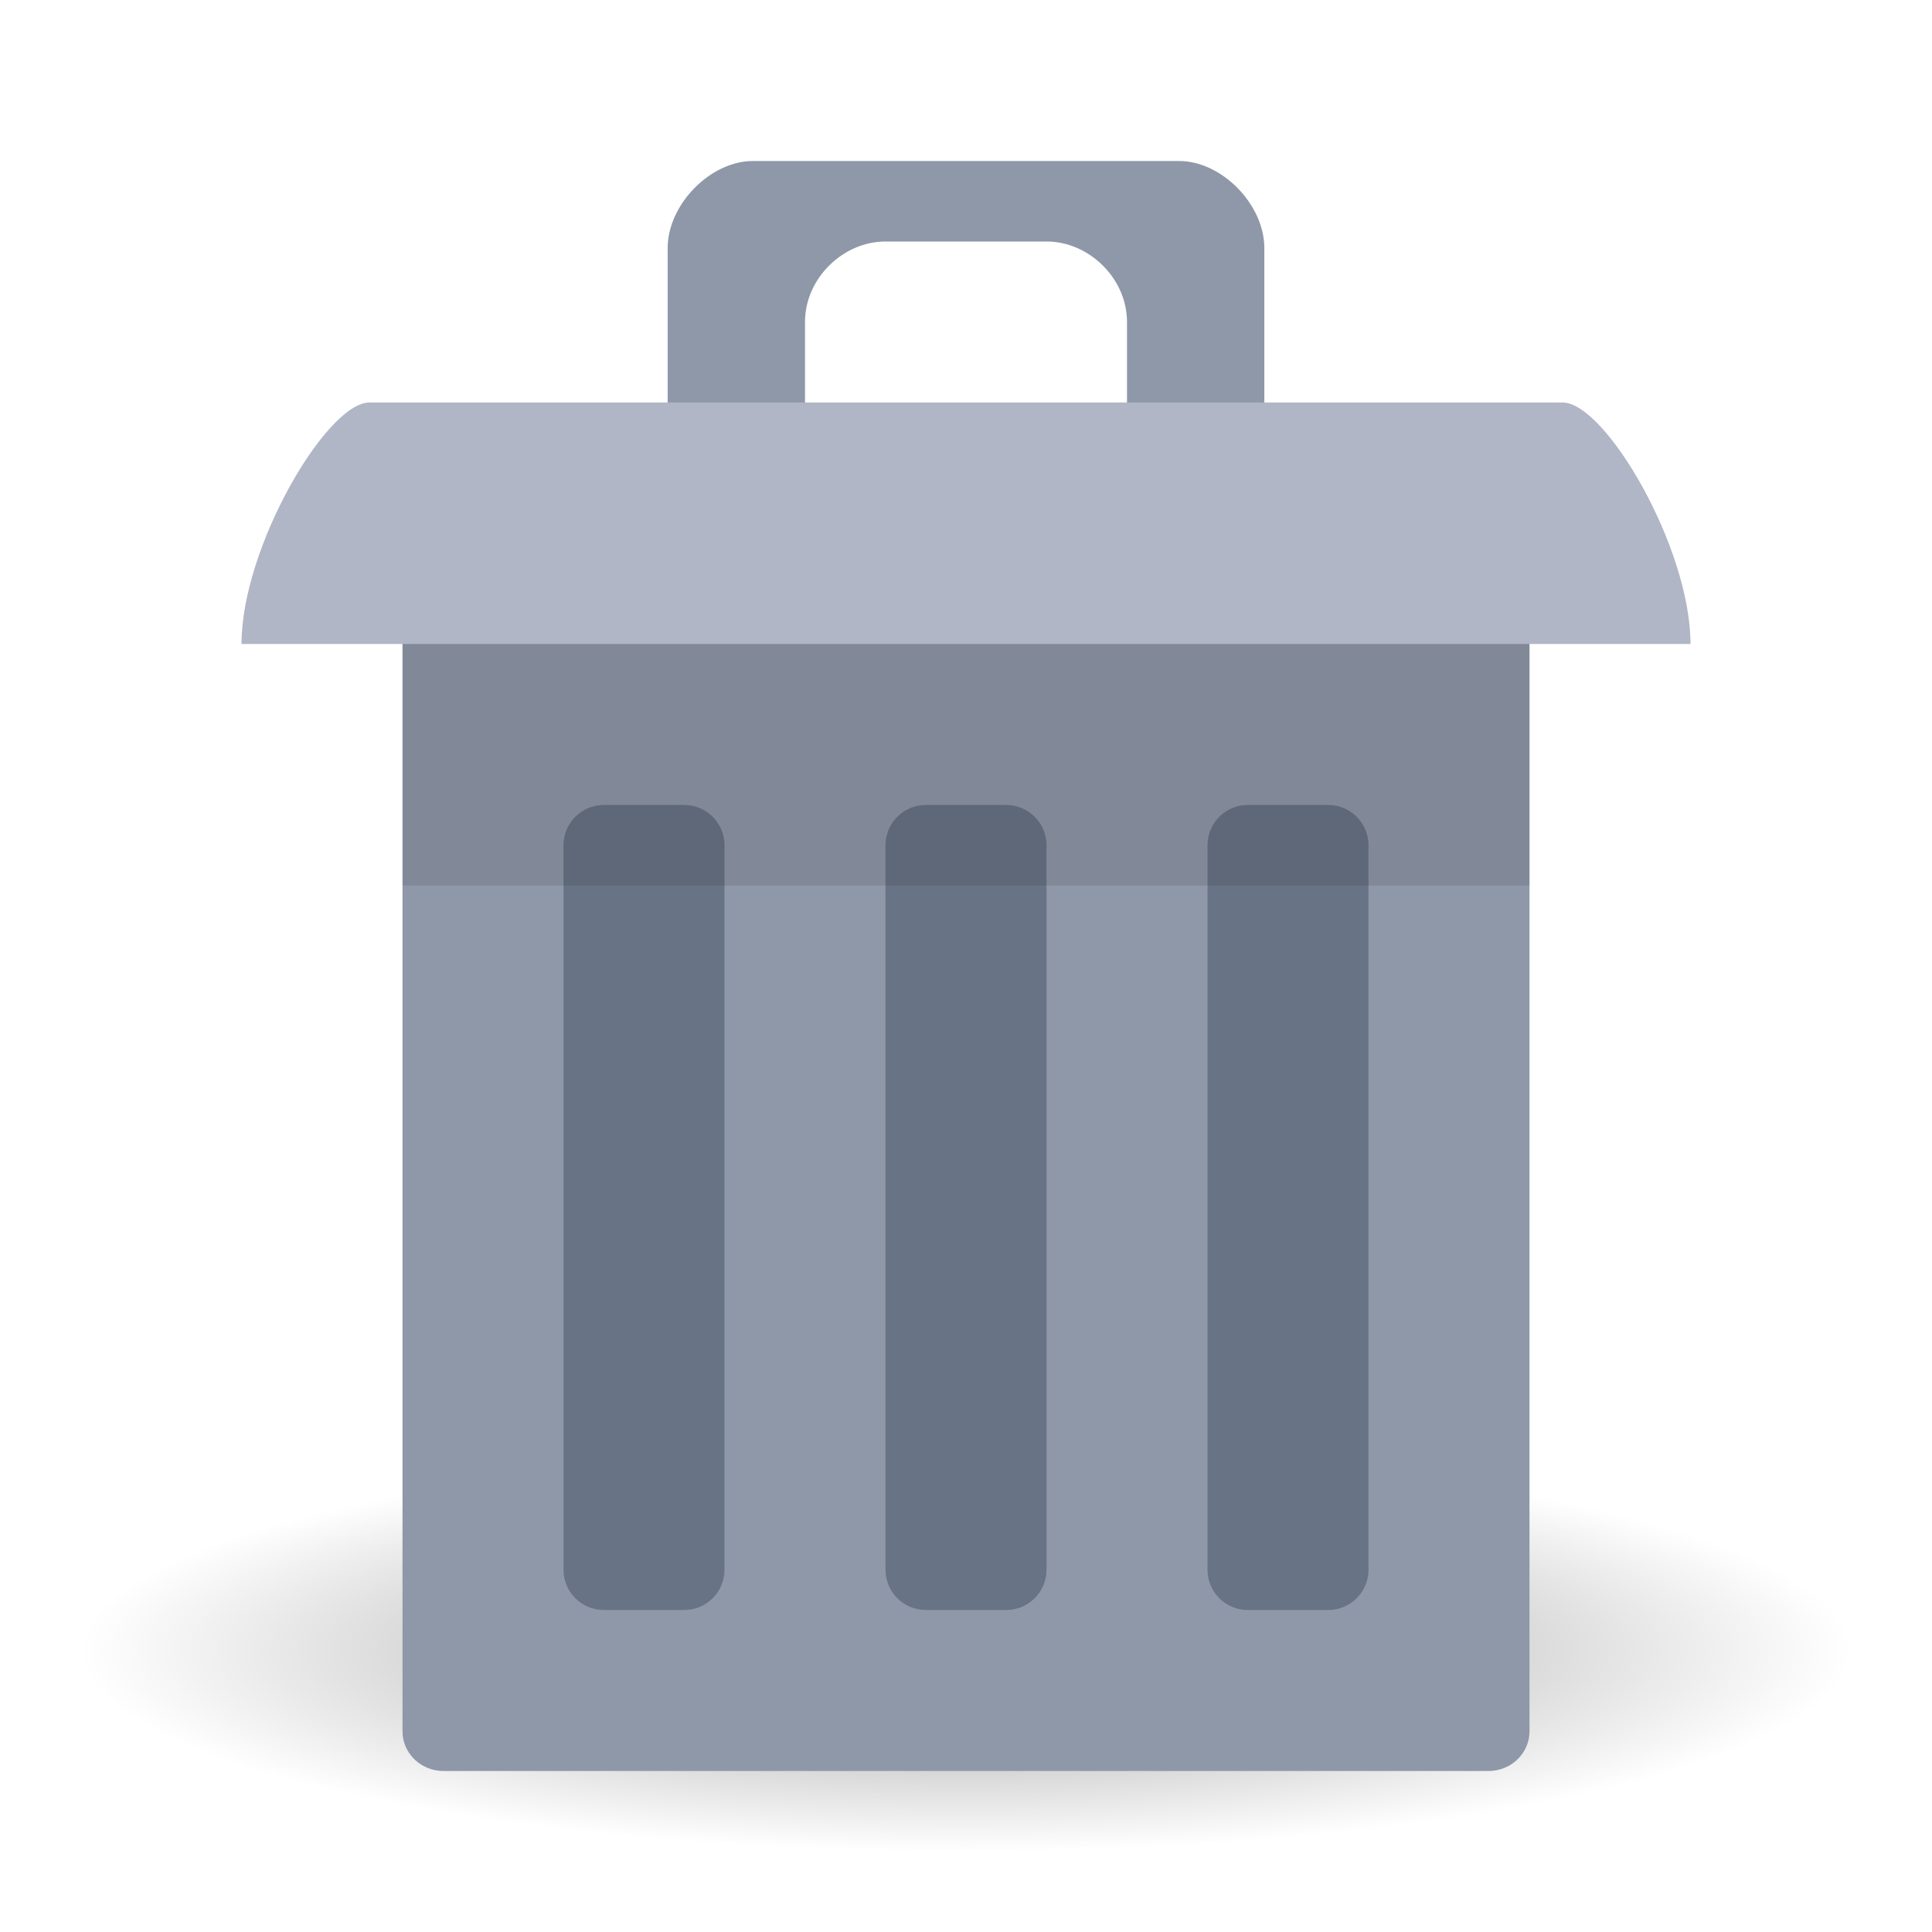
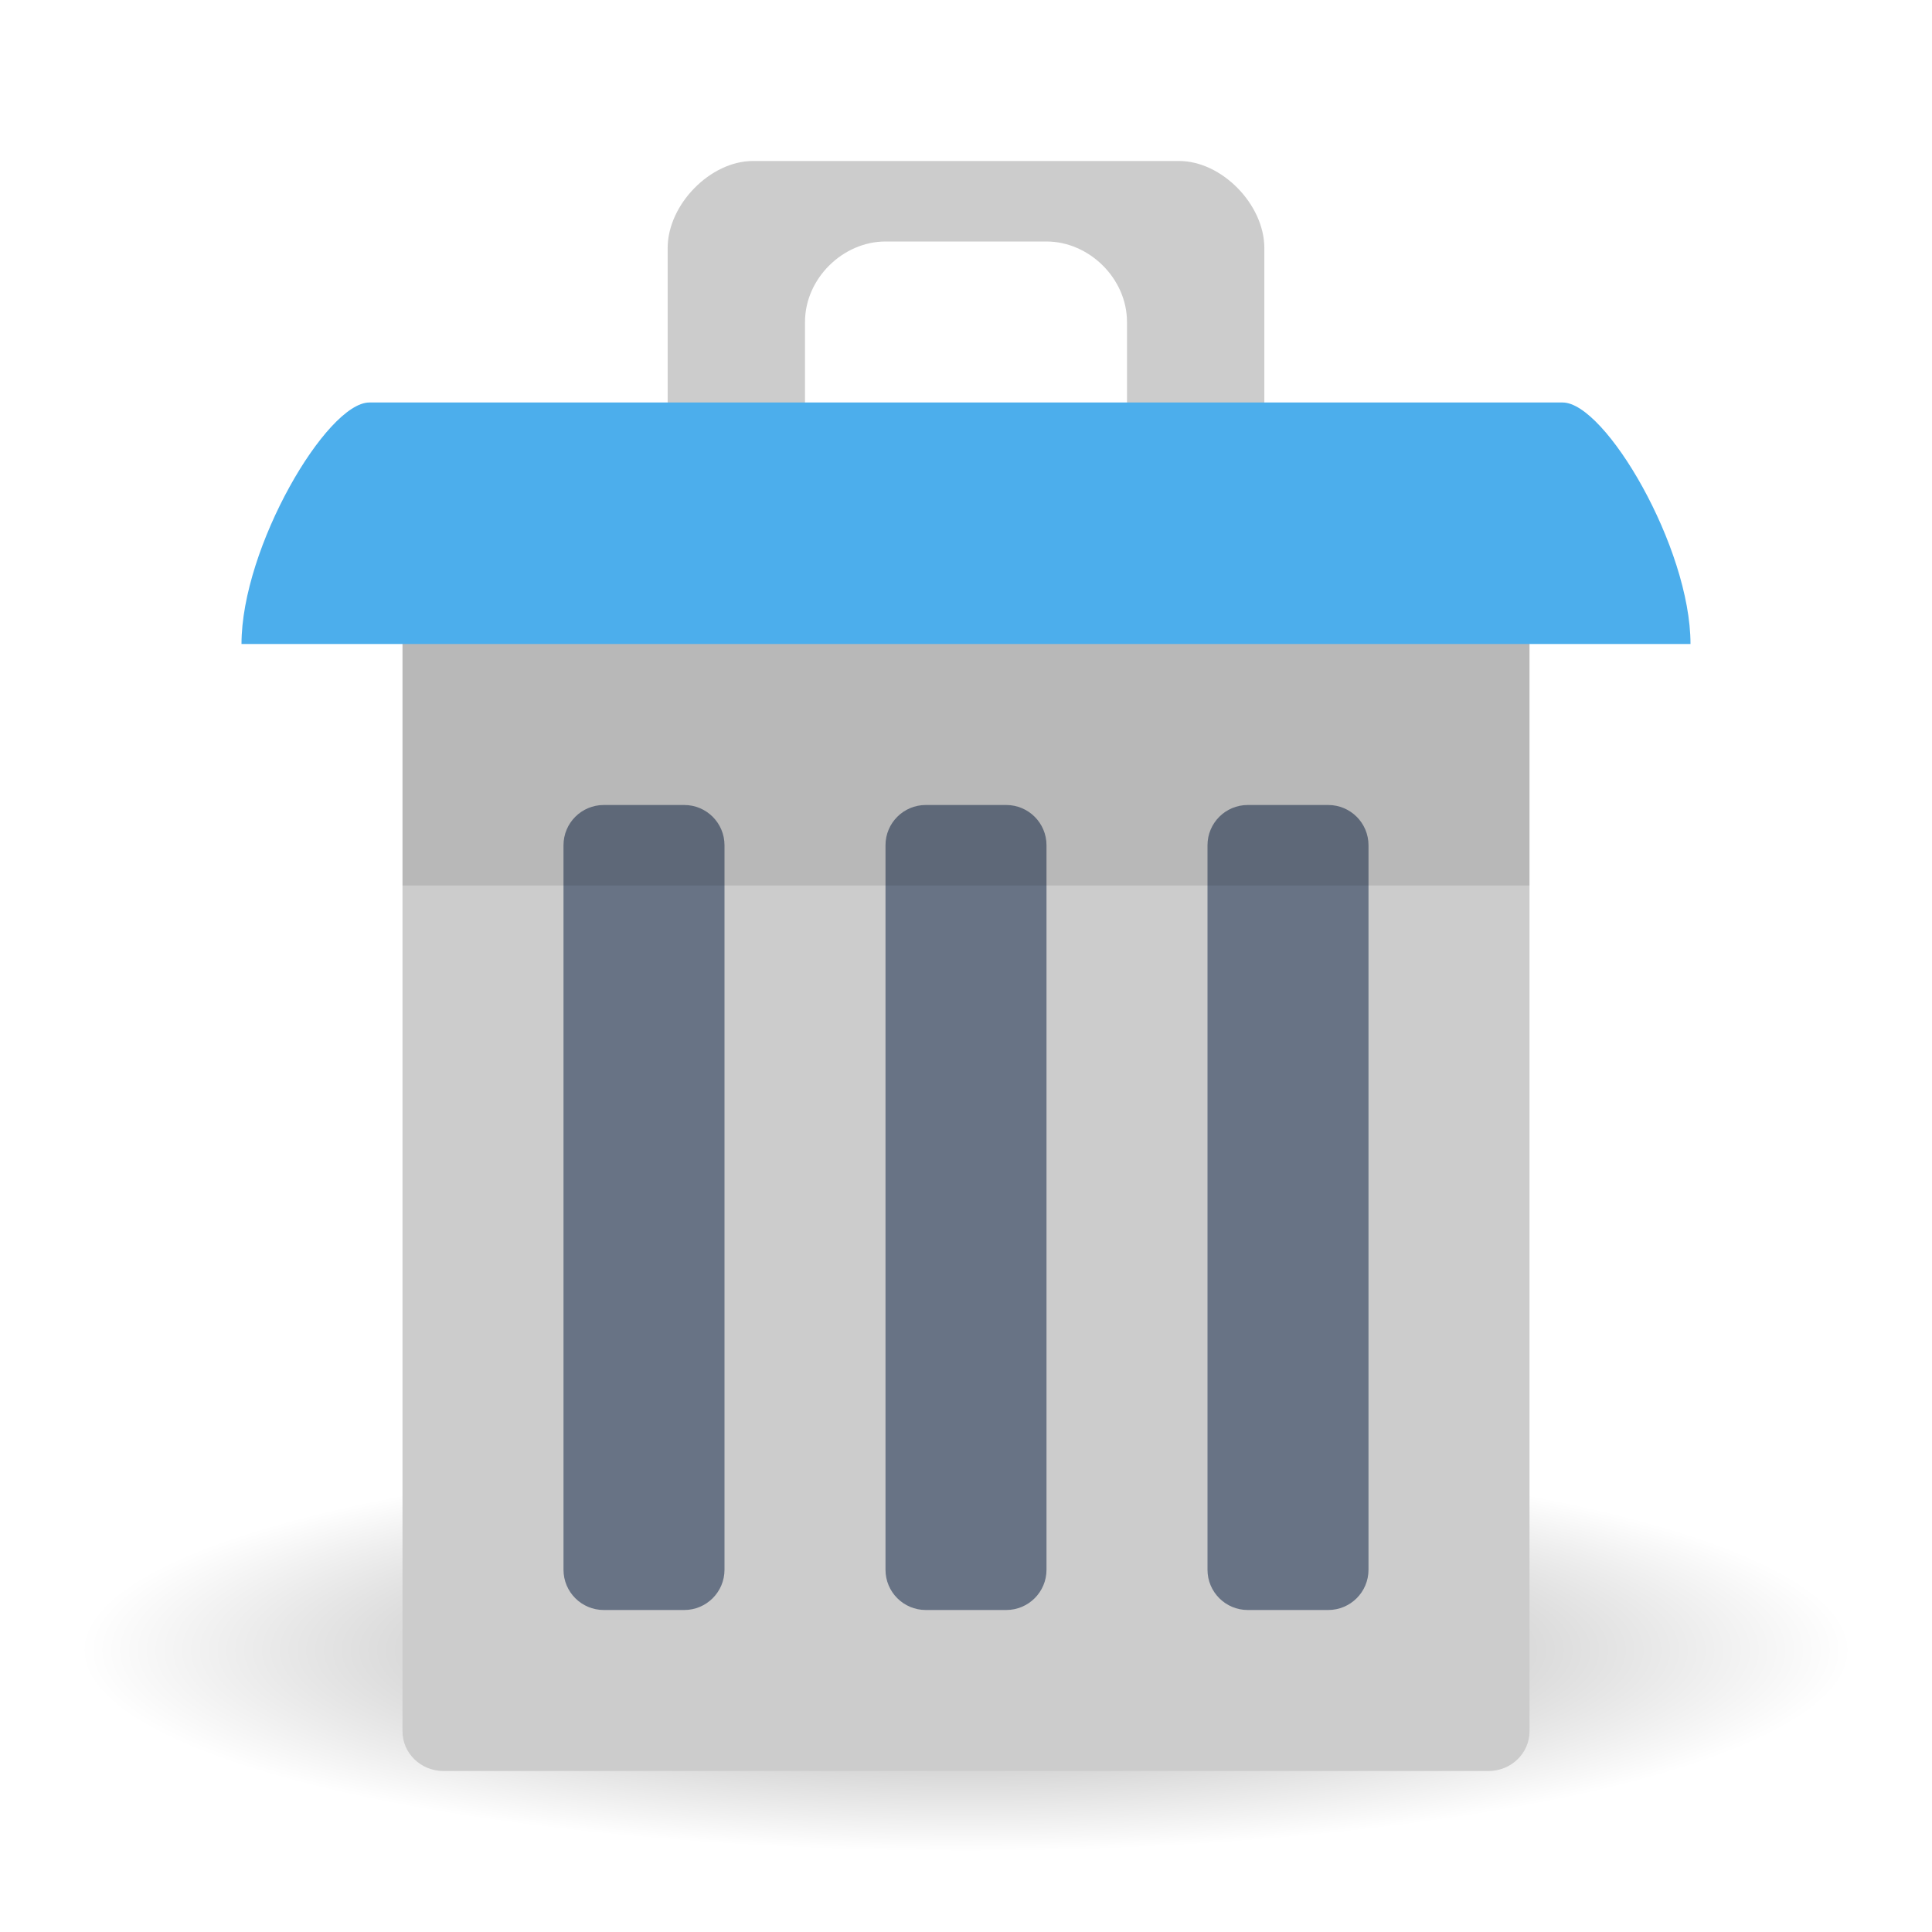
<svg xmlns="http://www.w3.org/2000/svg" xmlns:xlink="http://www.w3.org/1999/xlink" width="24" viewBox="0 0 24 24" height="24" id="svg2" version="1.1">
  <defs id="defs18">
    <linearGradient id="linearGradient3844">
      <stop id="stop3846" offset="0" style="stop-color:#000000;stop-opacity:0.392;" />
      <stop id="stop3848" offset="1" style="stop-color:#000000;stop-opacity:0;" />
    </linearGradient>
    <radialGradient xlink:href="#linearGradient3844" id="radialGradient3114" gradientUnits="userSpaceOnUse" gradientTransform="matrix(1,0,0,0.1130763,0,36.7037)" cx="24.076" cy="41.383" fx="24.076" fy="41.383" r="21.076" />
  </defs>
  <g id="layer3" transform="matrix(0.6470588,0,0,1,-3.529412,-21)">
-     <path style="fill:url(#radialGradient3114);fill-opacity:1;stroke:none" id="path3842" d="m 45.151,41.383 c 0,1.316 -9.436,2.383 -21.076,2.383 C 12.436,43.766 3,42.699 3,41.383 3,40.067 12.436,39 24.076,39 c 11.64,0 21.076,1.067 21.076,2.383 z" transform="matrix(0.8066172,0,0,1.049028,4.580148,-1.912073)" />
+     <path style="fill:url(#radialGradient3114);fill-opacity:1;stroke:none" id="path3842" d="M 45.151,41.383 A 21.076,2.383 0 0 1 24.076,43.766 21.076,2.383 0 0 1 3,41.383 21.076,2.383 0 0 1 24.076,39 21.076,2.383 0 0 1 45.151,41.383 Z" transform="matrix(0.8066172,0,0,1.049028,4.580148,-1.912073)" />
  </g>
  <path id="path3801" d="m 12.529,6.324 -2.647,1.622 1.588,0 z" style="fill:none;stroke:none" />
-   <rect ry="0.493" rx="0.509" y="6" x="5" height="16" width="14" id="rect3054" style="fill:#8f98a8;fill-opacity:1;stroke:none" />
-   <path style="fill:#8f98a8;fill-opacity:1;stroke:none" d="m 9.353,2 c -0.529,0 -1.059,0.541 -1.059,1.081 l 0,2.162 0,1.081 1.059,0 L 10,5.081 10,4 c 0,-0.541 0.471,-1 1,-1 l 2,0 c 0.529,0 1,0.459 1,1 l 0,1.081 0.118,1.243 1.588,0 0,-1.081 0,-2.162 c 0,-0.541 -0.529,-1.081 -1.059,-1.081 z" id="path3861" />
-   <path id="path3824" d="M 3,8 C 3,6.8 4.059,5 4.588,5 L 19.412,5 C 19.941,5 21,6.8 21,8 z" style="fill:#b0b6c5;fill-opacity:1;stroke:none" />
+   <rect ry="0.493" rx="0.509" y="6" x="5" height="16" width="14" id="rect3054" style="fill:#cccccc;fill-opacity:1;stroke:none" />
+   <path style="fill:#cccccc;fill-opacity:1;stroke:none" d="m 9.353,2 c -0.529,0 -1.059,0.541 -1.059,1.081 l 0,2.162 0,1.081 1.059,0 L 10,5.081 10,4 c 0,-0.541 0.471,-1 1,-1 l 2,0 c 0.529,0 1,0.459 1,1 l 0,1.081 0.118,1.243 1.588,0 0,-1.081 0,-2.162 c 0,-0.541 -0.529,-1.081 -1.059,-1.081 z" id="path3861" />
+   <path id="path3824" d="M 3,8 C 3,6.8 4.059,5 4.588,5 L 19.412,5 C 19.941,5 21,6.8 21,8 z" style="fill:#4caeec;fill-opacity:1;stroke:none" />
  <rect ry="0.5" rx="0.5" y="10" x="7" height="10" width="2" id="rect3826" style="fill:#687385;fill-opacity:1;stroke:none" />
  <rect style="fill:#687385;fill-opacity:1;stroke:none" id="rect3110" width="2" height="10" x="11" y="10" rx="0.5" ry="0.5" />
  <rect style="fill:#687385;fill-opacity:1;stroke:none" id="rect3112" width="2" height="10" x="15" y="10" rx="0.5" ry="0.5" />
  <rect y="8" x="5" height="3" width="14" id="rect3863" style="opacity:0.1;fill:#000000;fill-opacity:1;stroke:none" />
</svg>
